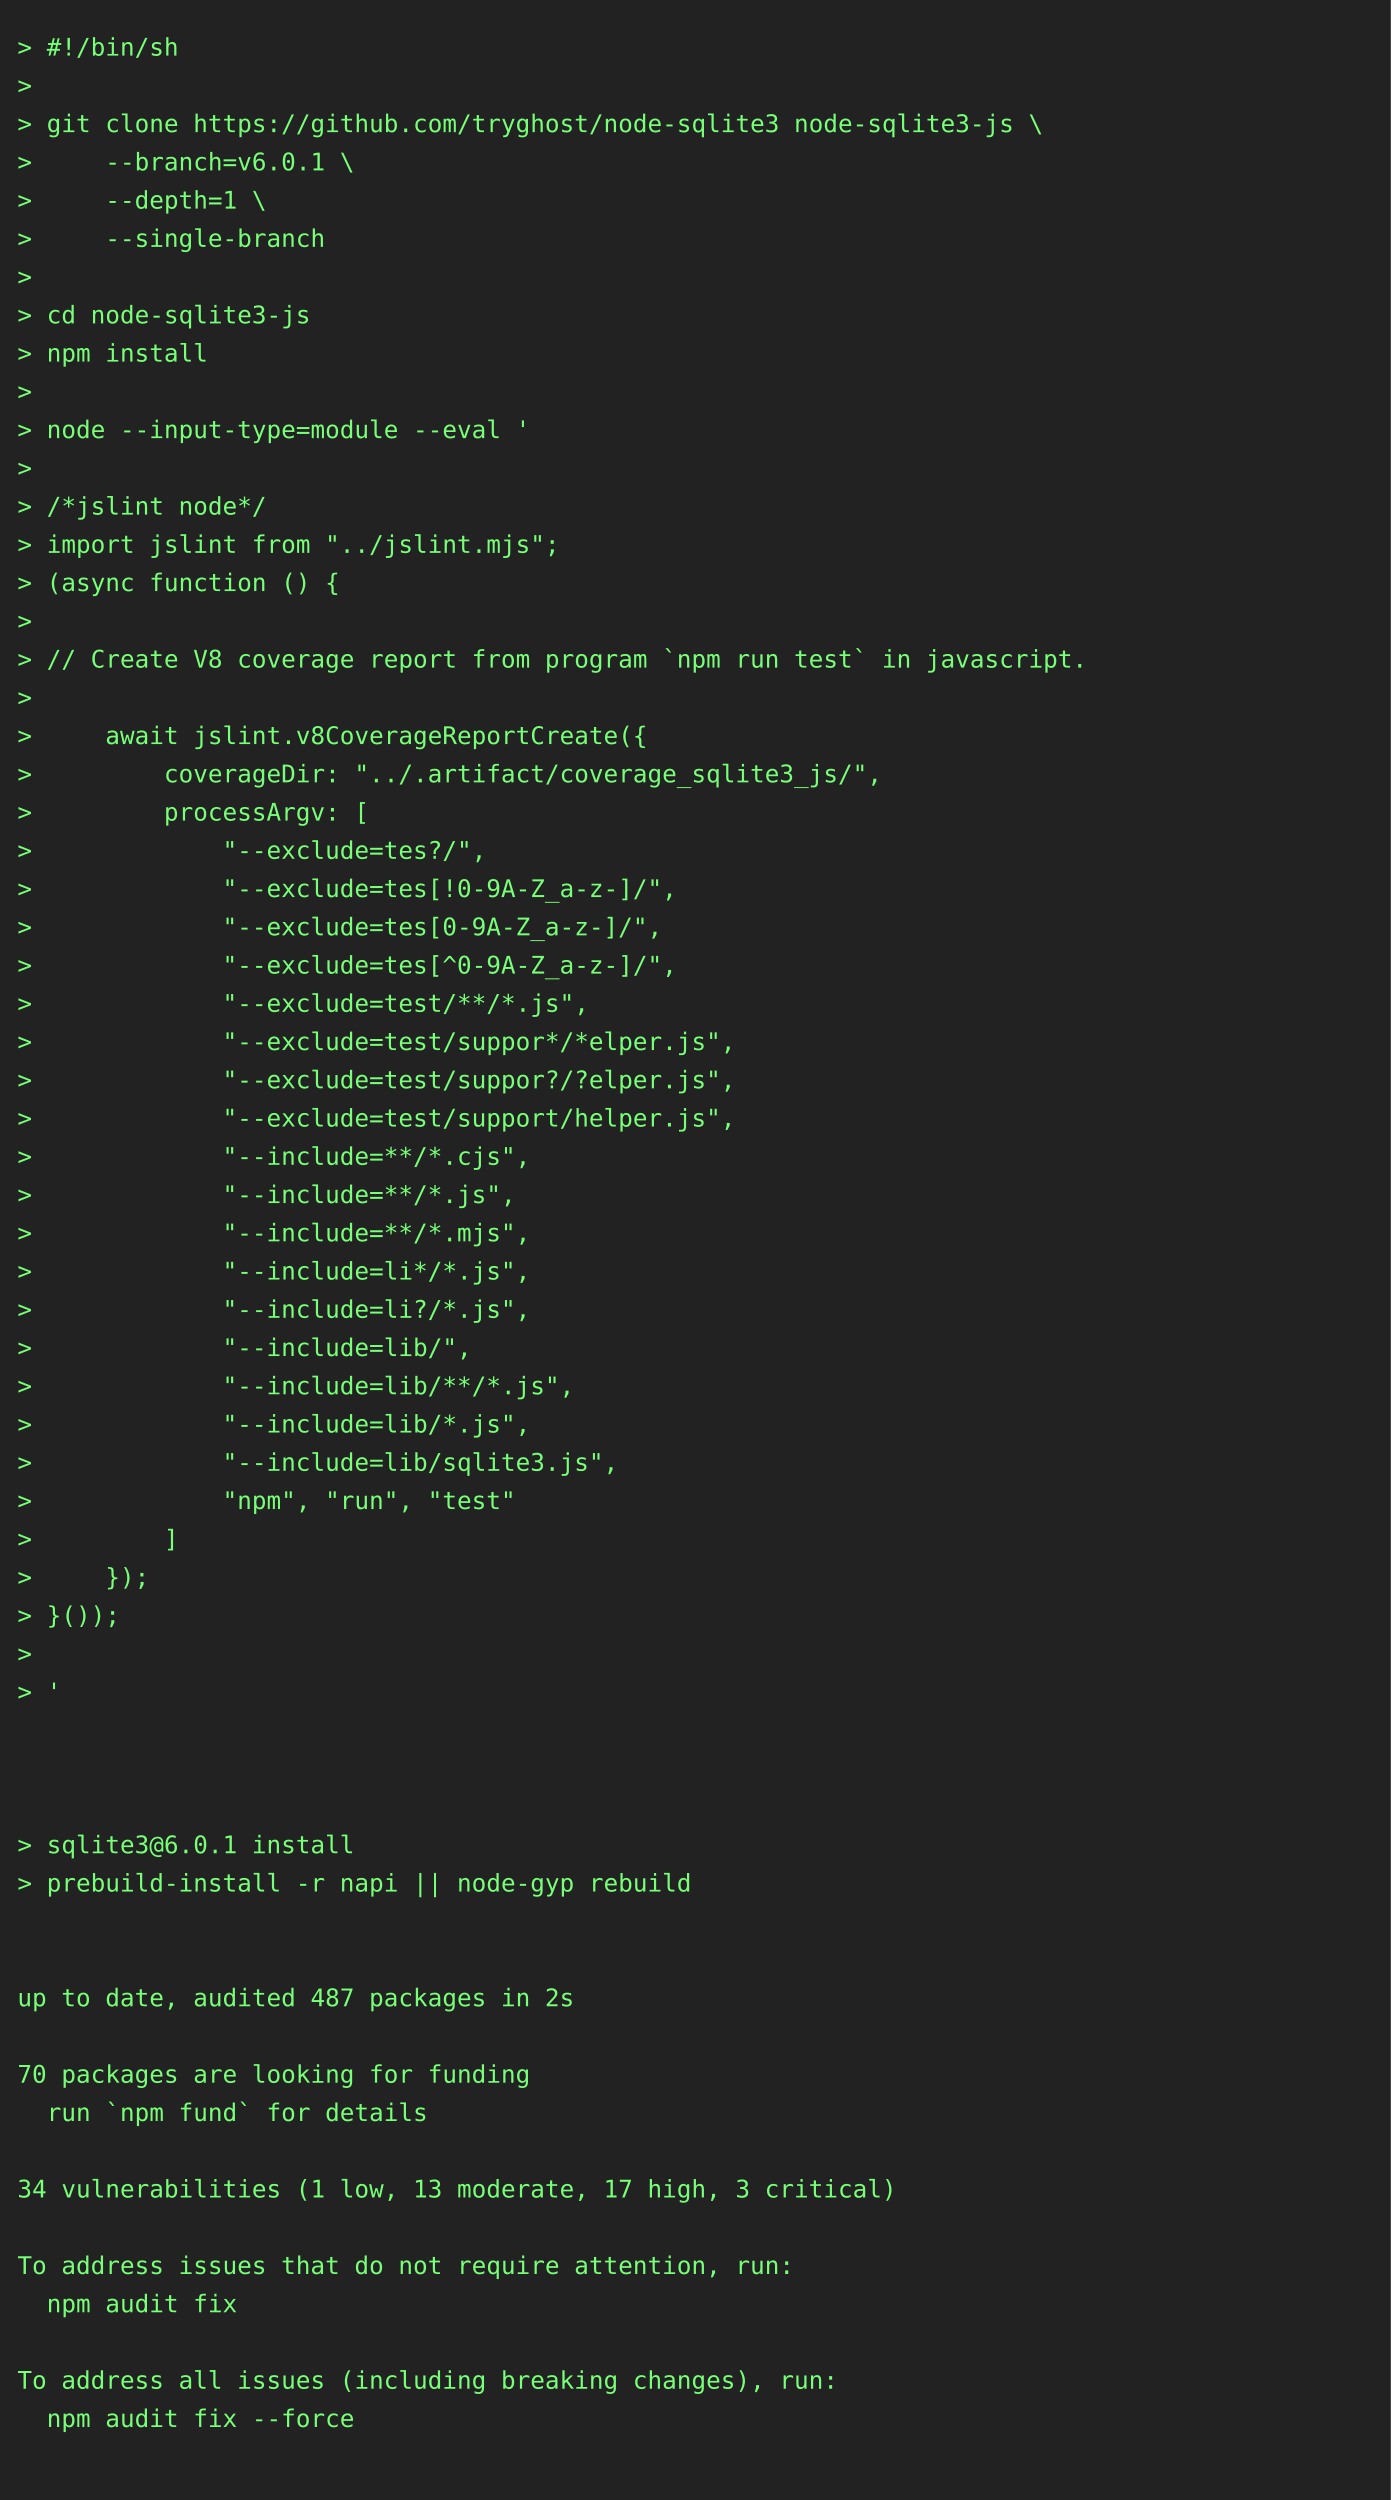
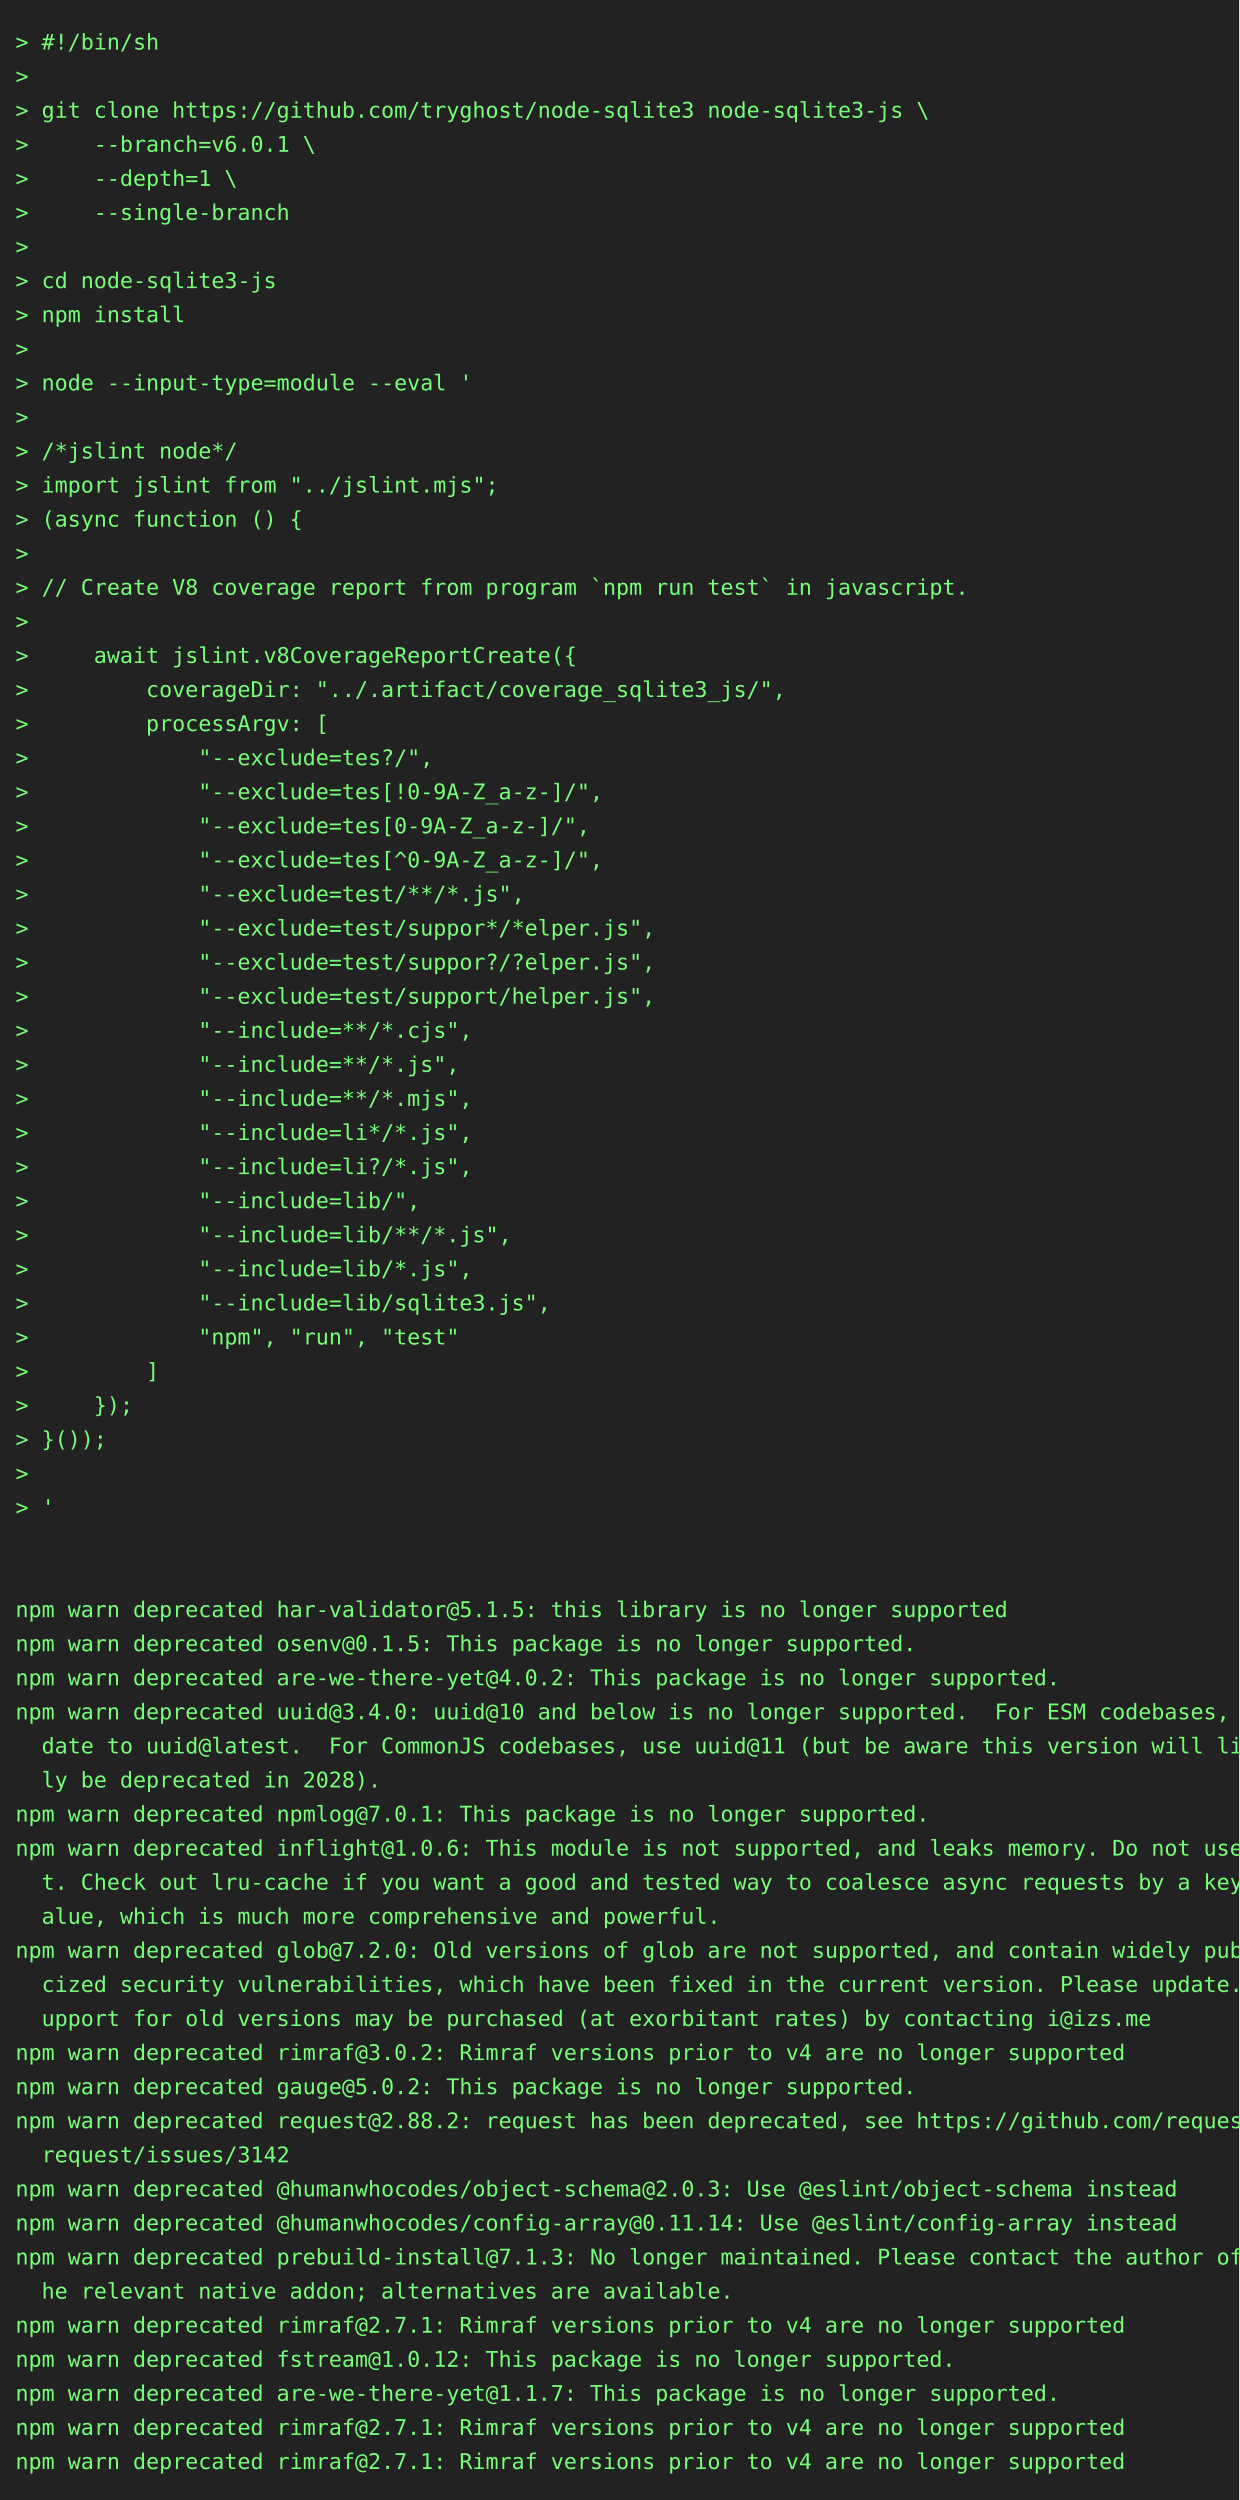
- <svg xmlns="http://www.w3.org/2000/svg" height="1438" width="800">
-   <rect height="1438" fill="#222" width="800" />
+ <svg xmlns="http://www.w3.org/2000/svg" height="1614" width="800">
+   <rect height="1614" fill="#222" width="800" />
  <text fill="#7f7" font-family="consolas, menlo, monospace" font-size="14" xml:space="preserve">
    <tspan lengthAdjust="spacingAndGlyphs" textLength="768" x="10" y="32">&gt; #!/bin/sh                                                                                      </tspan>
    <tspan lengthAdjust="spacingAndGlyphs" textLength="768" x="10" y="54">&gt;                                                                                                </tspan>
    <tspan lengthAdjust="spacingAndGlyphs" textLength="768" x="10" y="76">&gt; git clone https://github.com/tryghost/node-sqlite3 node-sqlite3-js \                           </tspan>
    <tspan lengthAdjust="spacingAndGlyphs" textLength="768" x="10" y="98">&gt;     --branch=v6.0.1 \                                                                          </tspan>
    <tspan lengthAdjust="spacingAndGlyphs" textLength="768" x="10" y="120">&gt;     --depth=1 \                                                                                </tspan>
    <tspan lengthAdjust="spacingAndGlyphs" textLength="768" x="10" y="142">&gt;     --single-branch                                                                            </tspan>
    <tspan lengthAdjust="spacingAndGlyphs" textLength="768" x="10" y="164">&gt;                                                                                                </tspan>
    <tspan lengthAdjust="spacingAndGlyphs" textLength="768" x="10" y="186">&gt; cd node-sqlite3-js                                                                             </tspan>
    <tspan lengthAdjust="spacingAndGlyphs" textLength="768" x="10" y="208">&gt; npm install                                                                                    </tspan>
    <tspan lengthAdjust="spacingAndGlyphs" textLength="768" x="10" y="230">&gt;                                                                                                </tspan>
    <tspan lengthAdjust="spacingAndGlyphs" textLength="768" x="10" y="252">&gt; node --input-type=module --eval '                                                              </tspan>
    <tspan lengthAdjust="spacingAndGlyphs" textLength="768" x="10" y="274">&gt;                                                                                                </tspan>
    <tspan lengthAdjust="spacingAndGlyphs" textLength="768" x="10" y="296">&gt; /*jslint node*/                                                                                </tspan>
    <tspan lengthAdjust="spacingAndGlyphs" textLength="768" x="10" y="318">&gt; import jslint from "../jslint.mjs";                                                            </tspan>
    <tspan lengthAdjust="spacingAndGlyphs" textLength="768" x="10" y="340">&gt; (async function () {                                                                           </tspan>
    <tspan lengthAdjust="spacingAndGlyphs" textLength="768" x="10" y="362">&gt;                                                                                                </tspan>
    <tspan lengthAdjust="spacingAndGlyphs" textLength="768" x="10" y="384">&gt; // Create V8 coverage report from program `npm run test` in javascript.                        </tspan>
    <tspan lengthAdjust="spacingAndGlyphs" textLength="768" x="10" y="406">&gt;                                                                                                </tspan>
    <tspan lengthAdjust="spacingAndGlyphs" textLength="768" x="10" y="428">&gt;     await jslint.v8CoverageReportCreate({                                                      </tspan>
    <tspan lengthAdjust="spacingAndGlyphs" textLength="768" x="10" y="450">&gt;         coverageDir: "../.artifact/coverage_sqlite3_js/",                                      </tspan>
    <tspan lengthAdjust="spacingAndGlyphs" textLength="768" x="10" y="472">&gt;         processArgv: [                                                                         </tspan>
    <tspan lengthAdjust="spacingAndGlyphs" textLength="768" x="10" y="494">&gt;             "--exclude=tes?/",                                                                 </tspan>
    <tspan lengthAdjust="spacingAndGlyphs" textLength="768" x="10" y="516">&gt;             "--exclude=tes[!0-9A-Z_a-z-]/",                                                    </tspan>
    <tspan lengthAdjust="spacingAndGlyphs" textLength="768" x="10" y="538">&gt;             "--exclude=tes[0-9A-Z_a-z-]/",                                                     </tspan>
    <tspan lengthAdjust="spacingAndGlyphs" textLength="768" x="10" y="560">&gt;             "--exclude=tes[^0-9A-Z_a-z-]/",                                                    </tspan>
    <tspan lengthAdjust="spacingAndGlyphs" textLength="768" x="10" y="582">&gt;             "--exclude=test/**/*.js",                                                          </tspan>
    <tspan lengthAdjust="spacingAndGlyphs" textLength="768" x="10" y="604">&gt;             "--exclude=test/suppor*/*elper.js",                                                </tspan>
    <tspan lengthAdjust="spacingAndGlyphs" textLength="768" x="10" y="626">&gt;             "--exclude=test/suppor?/?elper.js",                                                </tspan>
    <tspan lengthAdjust="spacingAndGlyphs" textLength="768" x="10" y="648">&gt;             "--exclude=test/support/helper.js",                                                </tspan>
    <tspan lengthAdjust="spacingAndGlyphs" textLength="768" x="10" y="670">&gt;             "--include=**/*.cjs",                                                              </tspan>
    <tspan lengthAdjust="spacingAndGlyphs" textLength="768" x="10" y="692">&gt;             "--include=**/*.js",                                                               </tspan>
    <tspan lengthAdjust="spacingAndGlyphs" textLength="768" x="10" y="714">&gt;             "--include=**/*.mjs",                                                              </tspan>
    <tspan lengthAdjust="spacingAndGlyphs" textLength="768" x="10" y="736">&gt;             "--include=li*/*.js",                                                              </tspan>
    <tspan lengthAdjust="spacingAndGlyphs" textLength="768" x="10" y="758">&gt;             "--include=li?/*.js",                                                              </tspan>
    <tspan lengthAdjust="spacingAndGlyphs" textLength="768" x="10" y="780">&gt;             "--include=lib/",                                                                  </tspan>
    <tspan lengthAdjust="spacingAndGlyphs" textLength="768" x="10" y="802">&gt;             "--include=lib/**/*.js",                                                           </tspan>
    <tspan lengthAdjust="spacingAndGlyphs" textLength="768" x="10" y="824">&gt;             "--include=lib/*.js",                                                              </tspan>
    <tspan lengthAdjust="spacingAndGlyphs" textLength="768" x="10" y="846">&gt;             "--include=lib/sqlite3.js",                                                        </tspan>
    <tspan lengthAdjust="spacingAndGlyphs" textLength="768" x="10" y="868">&gt;             "npm", "run", "test"                                                               </tspan>
    <tspan lengthAdjust="spacingAndGlyphs" textLength="768" x="10" y="890">&gt;         ]                                                                                      </tspan>
    <tspan lengthAdjust="spacingAndGlyphs" textLength="768" x="10" y="912">&gt;     });                                                                                        </tspan>
    <tspan lengthAdjust="spacingAndGlyphs" textLength="768" x="10" y="934">&gt; }());                                                                                          </tspan>
    <tspan lengthAdjust="spacingAndGlyphs" textLength="768" x="10" y="956">&gt;                                                                                                </tspan>
    <tspan lengthAdjust="spacingAndGlyphs" textLength="768" x="10" y="978">&gt; '                                                                                              </tspan>
    <tspan lengthAdjust="spacingAndGlyphs" textLength="768" x="10" y="1000">                                                                                                 </tspan>
    <tspan lengthAdjust="spacingAndGlyphs" textLength="768" x="10" y="1022">                                                                                                 </tspan>
-     <tspan lengthAdjust="spacingAndGlyphs" textLength="768" x="10" y="1044">                                                                                                 </tspan>
-     <tspan lengthAdjust="spacingAndGlyphs" textLength="768" x="10" y="1066">&gt; sqlite3@6.0.1 install                                                                          </tspan>
-     <tspan lengthAdjust="spacingAndGlyphs" textLength="768" x="10" y="1088">&gt; prebuild-install -r napi || node-gyp rebuild                                                   </tspan>
-     <tspan lengthAdjust="spacingAndGlyphs" textLength="768" x="10" y="1110">                                                                                                 </tspan>
-     <tspan lengthAdjust="spacingAndGlyphs" textLength="768" x="10" y="1132">                                                                                                 </tspan>
-     <tspan lengthAdjust="spacingAndGlyphs" textLength="768" x="10" y="1154">up to date, audited 487 packages in 2s                                                           </tspan>
-     <tspan lengthAdjust="spacingAndGlyphs" textLength="768" x="10" y="1176">                                                                                                 </tspan>
-     <tspan lengthAdjust="spacingAndGlyphs" textLength="768" x="10" y="1198">70 packages are looking for funding                                                              </tspan>
-     <tspan lengthAdjust="spacingAndGlyphs" textLength="768" x="10" y="1220">  run `npm fund` for details                                                                     </tspan>
-     <tspan lengthAdjust="spacingAndGlyphs" textLength="768" x="10" y="1242">                                                                                                 </tspan>
-     <tspan lengthAdjust="spacingAndGlyphs" textLength="768" x="10" y="1264">34 vulnerabilities (1 low, 13 moderate, 17 high, 3 critical)                                     </tspan>
-     <tspan lengthAdjust="spacingAndGlyphs" textLength="768" x="10" y="1286">                                                                                                 </tspan>
-     <tspan lengthAdjust="spacingAndGlyphs" textLength="768" x="10" y="1308">To address issues that do not require attention, run:                                            </tspan>
-     <tspan lengthAdjust="spacingAndGlyphs" textLength="768" x="10" y="1330">  npm audit fix                                                                                  </tspan>
-     <tspan lengthAdjust="spacingAndGlyphs" textLength="768" x="10" y="1352">                                                                                                 </tspan>
-     <tspan lengthAdjust="spacingAndGlyphs" textLength="768" x="10" y="1374">To address all issues (including breaking changes), run:                                         </tspan>
-     <tspan lengthAdjust="spacingAndGlyphs" textLength="768" x="10" y="1396">  npm audit fix --force                                                                          </tspan>
-     <tspan lengthAdjust="spacingAndGlyphs" textLength="768" x="10" y="1418">                                                                                                 </tspan>
+     <tspan lengthAdjust="spacingAndGlyphs" textLength="768" x="10" y="1044">npm warn deprecated har-validator@5.1.5: this library is no longer supported                     </tspan>
+     <tspan lengthAdjust="spacingAndGlyphs" textLength="768" x="10" y="1066">npm warn deprecated osenv@0.1.5: This package is no longer supported.                            </tspan>
+     <tspan lengthAdjust="spacingAndGlyphs" textLength="768" x="10" y="1088">npm warn deprecated are-we-there-yet@4.0.2: This package is no longer supported.                 </tspan>
+     <tspan lengthAdjust="spacingAndGlyphs" textLength="768" x="10" y="1110">npm warn deprecated uuid@3.4.0: uuid@10 and below is no longer supported.  For ESM codebases, up\</tspan>
+     <tspan lengthAdjust="spacingAndGlyphs" textLength="768" x="10" y="1132">  date to uuid@latest.  For CommonJS codebases, use uuid@11 (but be aware this version will like\</tspan>
+     <tspan lengthAdjust="spacingAndGlyphs" textLength="768" x="10" y="1154">  ly be deprecated in 2028).                                                                     </tspan>
+     <tspan lengthAdjust="spacingAndGlyphs" textLength="768" x="10" y="1176">npm warn deprecated npmlog@7.0.1: This package is no longer supported.                           </tspan>
+     <tspan lengthAdjust="spacingAndGlyphs" textLength="768" x="10" y="1198">npm warn deprecated inflight@1.0.6: This module is not supported, and leaks memory. Do not use i\</tspan>
+     <tspan lengthAdjust="spacingAndGlyphs" textLength="768" x="10" y="1220">  t. Check out lru-cache if you want a good and tested way to coalesce async requests by a key v\</tspan>
+     <tspan lengthAdjust="spacingAndGlyphs" textLength="768" x="10" y="1242">  alue, which is much more comprehensive and powerful.                                           </tspan>
+     <tspan lengthAdjust="spacingAndGlyphs" textLength="768" x="10" y="1264">npm warn deprecated glob@7.2.0: Old versions of glob are not supported, and contain widely publi\</tspan>
+     <tspan lengthAdjust="spacingAndGlyphs" textLength="768" x="10" y="1286">  cized security vulnerabilities, which have been fixed in the current version. Please update. S\</tspan>
+     <tspan lengthAdjust="spacingAndGlyphs" textLength="768" x="10" y="1308">  upport for old versions may be purchased (at exorbitant rates) by contacting i@izs.me          </tspan>
+     <tspan lengthAdjust="spacingAndGlyphs" textLength="768" x="10" y="1330">npm warn deprecated rimraf@3.0.2: Rimraf versions prior to v4 are no longer supported            </tspan>
+     <tspan lengthAdjust="spacingAndGlyphs" textLength="768" x="10" y="1352">npm warn deprecated gauge@5.0.2: This package is no longer supported.                            </tspan>
+     <tspan lengthAdjust="spacingAndGlyphs" textLength="768" x="10" y="1374">npm warn deprecated request@2.88.2: request has been deprecated, see https://github.com/request/\</tspan>
+     <tspan lengthAdjust="spacingAndGlyphs" textLength="768" x="10" y="1396">  request/issues/3142                                                                            </tspan>
+     <tspan lengthAdjust="spacingAndGlyphs" textLength="768" x="10" y="1418">npm warn deprecated @humanwhocodes/object-schema@2.0.3: Use @eslint/object-schema instead        </tspan>
+     <tspan lengthAdjust="spacingAndGlyphs" textLength="768" x="10" y="1440">npm warn deprecated @humanwhocodes/config-array@0.11.14: Use @eslint/config-array instead        </tspan>
+     <tspan lengthAdjust="spacingAndGlyphs" textLength="768" x="10" y="1462">npm warn deprecated prebuild-install@7.1.3: No longer maintained. Please contact the author of t\</tspan>
+     <tspan lengthAdjust="spacingAndGlyphs" textLength="768" x="10" y="1484">  he relevant native addon; alternatives are available.                                          </tspan>
+     <tspan lengthAdjust="spacingAndGlyphs" textLength="768" x="10" y="1506">npm warn deprecated rimraf@2.7.1: Rimraf versions prior to v4 are no longer supported            </tspan>
+     <tspan lengthAdjust="spacingAndGlyphs" textLength="768" x="10" y="1528">npm warn deprecated fstream@1.0.12: This package is no longer supported.                         </tspan>
+     <tspan lengthAdjust="spacingAndGlyphs" textLength="768" x="10" y="1550">npm warn deprecated are-we-there-yet@1.1.7: This package is no longer supported.                 </tspan>
+     <tspan lengthAdjust="spacingAndGlyphs" textLength="768" x="10" y="1572">npm warn deprecated rimraf@2.7.1: Rimraf versions prior to v4 are no longer supported            </tspan>
+     <tspan lengthAdjust="spacingAndGlyphs" textLength="768" x="10" y="1594">npm warn deprecated rimraf@2.7.1: Rimraf versions prior to v4 are no longer supported            </tspan>
  </text>
</svg>
